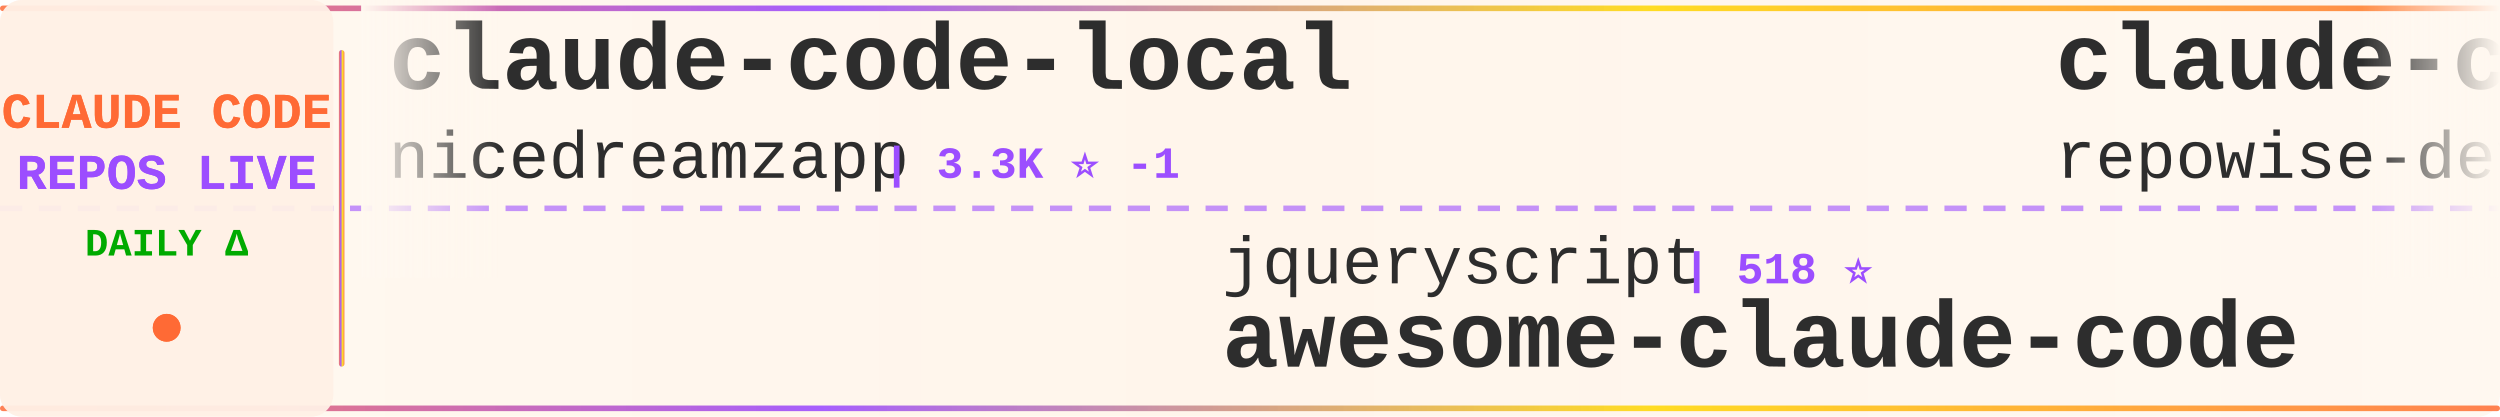
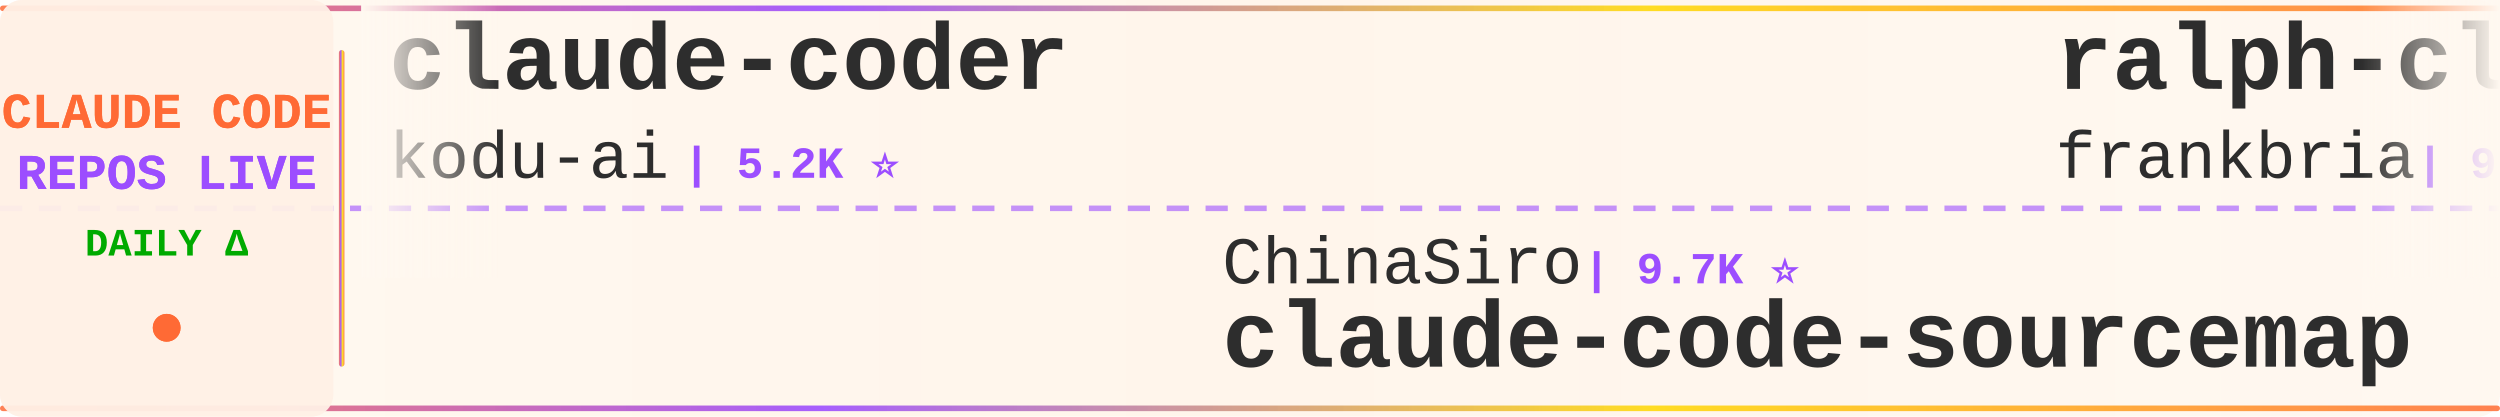
<svg xmlns="http://www.w3.org/2000/svg" width="900" height="150">
  <defs>
    <linearGradient id="tickerBg" x1="0%" y1="0%" x2="100%" y2="0%">
      <stop offset="0%" style="stop-color:#fff8f0;stop-opacity:0.98" />
      <stop offset="50%" style="stop-color:#fff5eb;stop-opacity:1" />
      <stop offset="100%" style="stop-color:#fff8f0;stop-opacity:0.98" />
    </linearGradient>
    <linearGradient id="borderGrad" x1="0%" y1="0%" x2="100%" y2="0%">
      <stop offset="0%" style="stop-color:#FF6B35;stop-opacity:0.85">
        <animate attributeName="stop-opacity" values="0.85;1;0.85" dur="2s" repeatCount="indefinite" />
      </stop>
      <stop offset="33%" style="stop-color:#9C4EFF;stop-opacity:0.9">
        <animate attributeName="stop-opacity" values="0.9;1;0.9" dur="2.2s" repeatCount="indefinite" />
      </stop>
      <stop offset="66%" style="stop-color:#FFD700;stop-opacity:0.85">
        <animate attributeName="stop-opacity" values="0.85;1;0.85" dur="1.8s" repeatCount="indefinite" />
      </stop>
      <stop offset="100%" style="stop-color:#FF6B35;stop-opacity:0.85">
        <animate attributeName="stop-opacity" values="0.85;1;0.85" dur="2s" repeatCount="indefinite" />
      </stop>
    </linearGradient>
    <filter id="textGlow">
      <feGaussianBlur stdDeviation="0.15" result="coloredBlur" />
      <feMerge>
        <feMergeNode in="coloredBlur" />
        <feMergeNode in="SourceGraphic" />
      </feMerge>
    </filter>
    <filter id="metricGlow">
      <feGaussianBlur stdDeviation="0.2" result="coloredBlur" />
      <feMerge>
        <feMergeNode in="coloredBlur" />
        <feMergeNode in="SourceGraphic" />
      </feMerge>
    </filter>
    <linearGradient id="leftFade" x1="0%" y1="0%" x2="100%" y2="0%">
      <stop offset="0%" style="stop-color:#fff8f0;stop-opacity:1" />
      <stop offset="100%" style="stop-color:#fff8f0;stop-opacity:0" />
    </linearGradient>
    <linearGradient id="rightFade" x1="0%" y1="0%" x2="100%" y2="0%">
      <stop offset="0%" style="stop-color:#fff8f0;stop-opacity:0" />
      <stop offset="100%" style="stop-color:#fff8f0;stop-opacity:1" />
    </linearGradient>
  </defs>
  <rect width="900" height="150" fill="url(#tickerBg)" rx="8" />
  <rect x="0" y="2" width="900" height="2" fill="url(#borderGrad)" rx="1" />
  <rect x="0" y="146" width="900" height="2" fill="url(#borderGrad)" rx="1" />
  <line x1="0" y1="75" x2="900" y2="75" stroke="#9C4EFF" stroke-width="2" stroke-dasharray="8 6" opacity="0.6" />
  <rect x="0" y="0" width="120" height="150" fill="#fff0e6" opacity="0.95" rx="8" />
  <text x="60" y="46" font-family="'Courier New', monospace" font-size="18" font-weight="bold" fill="#FF6B35" text-anchor="middle" filter="url(#textGlow)">
    CLAUDE CODE
  </text>
  <text x="60" y="68" font-family="'Courier New', monospace" font-size="18" font-weight="bold" fill="#9C4EFF" text-anchor="middle" filter="url(#textGlow)">
    REPOS LIVE
  </text>
  <text x="60" y="92" font-family="'Courier New', monospace" font-size="14" font-weight="bold" fill="#00aa00" text-anchor="middle">
    DAILY Δ
  </text>
  <circle cx="60" cy="118" r="5" fill="#FF6B35" filter="url(#metricGlow)">
    <animate attributeName="r" values="4;6;4" dur="1.5s" repeatCount="indefinite" />
    <animate attributeName="opacity" values="0.6;1;0.6" dur="1.5s" repeatCount="indefinite" />
  </circle>
  <rect x="122" y="18" width="2" height="114" fill="url(#borderGrad)" rx="1" />
  <clipPath id="tickerClip">
    <rect x="130" y="0" width="770" height="150" />
  </clipPath>
  <g clip-path="url(#tickerClip)">
    <g id="tickerItems">
      <animateTransform attributeName="transform" attributeType="XML" type="translate" from="0 0" to="-3000 0" dur="54s" repeatCount="indefinite" />
      <g transform="translate(0, 0)">
-         <text x="140" y="32" font-family="'Courier New', monospace" font-size="34" font-weight="bold" fill="#2d2d2d">claude-code-local</text>
-         <text x="140" y="64" font-family="'Courier New', monospace" font-size="24" font-weight="normal" fill="#2d2d2d" opacity="1.0">nicedreamzapp</text>
-         <text x="318" y="64" font-family="'Courier New', monospace" font-size="16" font-weight="bold" fill="#9C4EFF"> | 3.3K ⭐ -1</text>
+         <text x="140" y="32" font-family="'Courier New', monospace" font-size="34" font-weight="bold" fill="#2d2d2d">claude-coder</text>
+         <text x="140" y="64" font-family="'Courier New', monospace" font-size="24" font-weight="normal" fill="#2d2d2d" opacity="1.0">kodu-ai</text>
+         <text x="246" y="64" font-family="'Courier New', monospace" font-size="16" font-weight="bold" fill="#9C4EFF"> | 5.2K ⭐</text>
      </g>
      <g transform="translate(300, 0)">
-         <text x="140" y="102" font-family="'Courier New', monospace" font-size="24" font-weight="normal" fill="#2d2d2d" opacity="1.0">jqueryscript</text>
-         <text x="306" y="102" font-family="'Courier New', monospace" font-size="16" font-weight="bold" fill="#9C4EFF"> | 518 ⭐</text>
-         <text x="140" y="132" font-family="'Courier New', monospace" font-size="34" font-weight="bold" fill="#2d2d2d">awesome-claude-code</text>
+         <text x="140" y="102" font-family="'Courier New', monospace" font-size="24" font-weight="normal" fill="#2d2d2d" opacity="1.0">ChinaSiro</text>
+         <text x="270" y="102" font-family="'Courier New', monospace" font-size="16" font-weight="bold" fill="#9C4EFF"> | 9.7K ⭐</text>
+         <text x="140" y="132" font-family="'Courier New', monospace" font-size="34" font-weight="bold" fill="#2d2d2d">claude-code-sourcemap</text>
      </g>
      <g transform="translate(600, 0)">
-         <text x="140" y="32" font-family="'Courier New', monospace" font-size="34" font-weight="bold" fill="#2d2d2d">claude-code-prompts</text>
-         <text x="140" y="64" font-family="'Courier New', monospace" font-size="24" font-weight="normal" fill="#2d2d2d" opacity="1.0">repowise-dev</text>
-         <text x="306" y="64" font-family="'Courier New', monospace" font-size="16" font-weight="bold" fill="#9C4EFF"> | 1.2K ⭐</text>
-       </g>
-       <g transform="translate(900, 0)">
-         <text x="140" y="102" font-family="'Courier New', monospace" font-size="24" font-weight="normal" fill="#2d2d2d" opacity="1.0">VILA-Lab</text>
-         <text x="258" y="102" font-family="'Courier New', monospace" font-size="16" font-weight="bold" fill="#9C4EFF"> | 2.1K ⭐</text>
-         <text x="140" y="132" font-family="'Courier New', monospace" font-size="34" font-weight="bold" fill="#2d2d2d">Dive-into-Claude-Code</text>
-       </g>
-       <g transform="translate(1200, 0)">
-         <text x="140" y="32" font-family="'Courier New', monospace" font-size="34" font-weight="bold" fill="#2d2d2d">ClaudeCode</text>
-         <text x="140" y="64" font-family="'Courier New', monospace" font-size="24" font-weight="normal" fill="#2d2d2d" opacity="1.0">guanshan</text>
-         <text x="258" y="64" font-family="'Courier New', monospace" font-size="16" font-weight="bold" fill="#9C4EFF"> | 61 ⭐</text>
-       </g>
-       <g transform="translate(1500, 0)">
-         <text x="140" y="102" font-family="'Courier New', monospace" font-size="24" font-weight="normal" fill="#2d2d2d" opacity="1.0">pengchengneo</text>
-         <text x="306" y="102" font-family="'Courier New', monospace" font-size="16" font-weight="bold" fill="#9C4EFF"> | 1.8K ⭐</text>
-         <text x="140" y="132" font-family="'Courier New', monospace" font-size="34" font-weight="bold" fill="#2d2d2d">Claude-Code</text>
-       </g>
-       <g transform="translate(1800, 0)">
-         <text x="140" y="32" font-family="'Courier New', monospace" font-size="34" font-weight="bold" fill="#2d2d2d">ECC</text>
-         <text x="140" y="64" font-family="'Courier New', monospace" font-size="24" font-weight="normal" fill="#2d2d2d" opacity="1.0">affaan-m</text>
-         <text x="258" y="64" font-family="'Courier New', monospace" font-size="16" font-weight="bold" fill="#9C4EFF"> | 264.8K ⭐ +71</text>
-       </g>
-       <g transform="translate(2100, 0)">
-         <text x="140" y="102" font-family="'Courier New', monospace" font-size="24" font-weight="normal" fill="#2d2d2d" opacity="1.0">huangjia2019</text>
-         <text x="306" y="102" font-family="'Courier New', monospace" font-size="16" font-weight="bold" fill="#9C4EFF"> | 1.1K ⭐</text>
-         <text x="140" y="132" font-family="'Courier New', monospace" font-size="34" font-weight="bold" fill="#2d2d2d">claude-code-engineering</text>
-       </g>
-       <g transform="translate(2400, 0)">
        <text x="140" y="32" font-family="'Courier New', monospace" font-size="34" font-weight="bold" fill="#2d2d2d">ralph-claude-code</text>
        <text x="140" y="64" font-family="'Courier New', monospace" font-size="24" font-weight="normal" fill="#2d2d2d" opacity="1.0">frankbria</text>
        <text x="270" y="64" font-family="'Courier New', monospace" font-size="16" font-weight="bold" fill="#9C4EFF"> | 9.6K ⭐</text>
      </g>
+       <g transform="translate(900, 0)">
+         <text x="140" y="102" font-family="'Courier New', monospace" font-size="24" font-weight="normal" fill="#2d2d2d" opacity="1.0">edmund-io</text>
+         <text x="270" y="102" font-family="'Courier New', monospace" font-size="16" font-weight="bold" fill="#9C4EFF"> | 1.5K ⭐</text>
+         <text x="140" y="132" font-family="'Courier New', monospace" font-size="34" font-weight="bold" fill="#2d2d2d">edmunds-claude-code</text>
+       </g>
+       <g transform="translate(1200, 0)">
+         <text x="140" y="32" font-family="'Courier New', monospace" font-size="34" font-weight="bold" fill="#2d2d2d">Auto-claude-code-researc...</text>
+         <text x="140" y="64" font-family="'Courier New', monospace" font-size="24" font-weight="normal" fill="#2d2d2d" opacity="1.0">wanshuiyin</text>
+         <text x="282" y="64" font-family="'Courier New', monospace" font-size="16" font-weight="bold" fill="#9C4EFF"> | 16.5K ⭐ +9</text>
+       </g>
+       <g transform="translate(1500, 0)">
+         <text x="140" y="102" font-family="'Courier New', monospace" font-size="24" font-weight="normal" fill="#2d2d2d" opacity="1.0">digitalsamba</text>
+         <text x="306" y="102" font-family="'Courier New', monospace" font-size="16" font-weight="bold" fill="#9C4EFF"> | 2.1K ⭐ +1</text>
+         <text x="140" y="132" font-family="'Courier New', monospace" font-size="34" font-weight="bold" fill="#2d2d2d">claude-code-video-toolki...</text>
+       </g>
+       <g transform="translate(1800, 0)">
+         <text x="140" y="32" font-family="'Courier New', monospace" font-size="34" font-weight="bold" fill="#2d2d2d">claude-code-reverse</text>
+         <text x="140" y="64" font-family="'Courier New', monospace" font-size="24" font-weight="normal" fill="#2d2d2d" opacity="1.0">Yuyz0112</text>
+         <text x="258" y="64" font-family="'Courier New', monospace" font-size="16" font-weight="bold" fill="#9C4EFF"> | 2.4K ⭐</text>
+       </g>
+       <g transform="translate(2100, 0)">
+         <text x="140" y="102" font-family="'Courier New', monospace" font-size="24" font-weight="normal" fill="#2d2d2d" opacity="1.0">Yeachan-Heo</text>
+         <text x="294" y="102" font-family="'Courier New', monospace" font-size="16" font-weight="bold" fill="#9C4EFF"> | 39.3K ⭐ +2</text>
+         <text x="140" y="132" font-family="'Courier New', monospace" font-size="34" font-weight="bold" fill="#2d2d2d">oh-my-claudecode</text>
+       </g>
+       <g transform="translate(2400, 0)">
+         <text x="140" y="32" font-family="'Courier New', monospace" font-size="34" font-weight="bold" fill="#2d2d2d">claude-code-hub</text>
+         <text x="140" y="64" font-family="'Courier New', monospace" font-size="24" font-weight="normal" fill="#2d2d2d" opacity="1.0">ding113</text>
+         <text x="246" y="64" font-family="'Courier New', monospace" font-size="16" font-weight="bold" fill="#9C4EFF"> | 3.4K ⭐</text>
+       </g>
      <g transform="translate(2700, 0)">
-         <text x="140" y="102" font-family="'Courier New', monospace" font-size="24" font-weight="normal" fill="#2d2d2d" opacity="1.0">Maciek-roboblog</text>
-         <text x="342" y="102" font-family="'Courier New', monospace" font-size="16" font-weight="bold" fill="#9C4EFF"> | 8.7K ⭐</text>
-         <text x="140" y="132" font-family="'Courier New', monospace" font-size="34" font-weight="bold" fill="#2d2d2d">Claude-Code-Usage-Monito...</text>
+         <text x="140" y="102" font-family="'Courier New', monospace" font-size="24" font-weight="normal" fill="#2d2d2d" opacity="1.0">anthropics</text>
+         <text x="282" y="102" font-family="'Courier New', monospace" font-size="16" font-weight="bold" fill="#9C4EFF"> | 987 ⭐</text>
+         <text x="140" y="132" font-family="'Courier New', monospace" font-size="34" font-weight="bold" fill="#2d2d2d">claude-code-base-action</text>
      </g>
      <g transform="translate(3000, 0)">
-         <text x="140" y="32" font-family="'Courier New', monospace" font-size="34" font-weight="bold" fill="#2d2d2d">claude-code-local</text>
-         <text x="140" y="64" font-family="'Courier New', monospace" font-size="24" font-weight="normal" fill="#2d2d2d" opacity="1.0">nicedreamzapp</text>
-         <text x="318" y="64" font-family="'Courier New', monospace" font-size="16" font-weight="bold" fill="#9C4EFF"> | 3.3K ⭐ -1</text>
+         <text x="140" y="32" font-family="'Courier New', monospace" font-size="34" font-weight="bold" fill="#2d2d2d">claude-coder</text>
+         <text x="140" y="64" font-family="'Courier New', monospace" font-size="24" font-weight="normal" fill="#2d2d2d" opacity="1.0">kodu-ai</text>
+         <text x="246" y="64" font-family="'Courier New', monospace" font-size="16" font-weight="bold" fill="#9C4EFF"> | 5.2K ⭐</text>
      </g>
      <g transform="translate(3300, 0)">
-         <text x="140" y="102" font-family="'Courier New', monospace" font-size="24" font-weight="normal" fill="#2d2d2d" opacity="1.0">jqueryscript</text>
-         <text x="306" y="102" font-family="'Courier New', monospace" font-size="16" font-weight="bold" fill="#9C4EFF"> | 518 ⭐</text>
-         <text x="140" y="132" font-family="'Courier New', monospace" font-size="34" font-weight="bold" fill="#2d2d2d">awesome-claude-code</text>
+         <text x="140" y="102" font-family="'Courier New', monospace" font-size="24" font-weight="normal" fill="#2d2d2d" opacity="1.0">ChinaSiro</text>
+         <text x="270" y="102" font-family="'Courier New', monospace" font-size="16" font-weight="bold" fill="#9C4EFF"> | 9.7K ⭐</text>
+         <text x="140" y="132" font-family="'Courier New', monospace" font-size="34" font-weight="bold" fill="#2d2d2d">claude-code-sourcemap</text>
      </g>
      <g transform="translate(3600, 0)">
-         <text x="140" y="32" font-family="'Courier New', monospace" font-size="34" font-weight="bold" fill="#2d2d2d">claude-code-prompts</text>
-         <text x="140" y="64" font-family="'Courier New', monospace" font-size="24" font-weight="normal" fill="#2d2d2d" opacity="1.0">repowise-dev</text>
-         <text x="306" y="64" font-family="'Courier New', monospace" font-size="16" font-weight="bold" fill="#9C4EFF"> | 1.2K ⭐</text>
+         <text x="140" y="32" font-family="'Courier New', monospace" font-size="34" font-weight="bold" fill="#2d2d2d">ralph-claude-code</text>
+         <text x="140" y="64" font-family="'Courier New', monospace" font-size="24" font-weight="normal" fill="#2d2d2d" opacity="1.0">frankbria</text>
+         <text x="270" y="64" font-family="'Courier New', monospace" font-size="16" font-weight="bold" fill="#9C4EFF"> | 9.6K ⭐</text>
      </g>
      <g transform="translate(3900, 0)">
-         <text x="140" y="102" font-family="'Courier New', monospace" font-size="24" font-weight="normal" fill="#2d2d2d" opacity="1.0">VILA-Lab</text>
-         <text x="258" y="102" font-family="'Courier New', monospace" font-size="16" font-weight="bold" fill="#9C4EFF"> | 2.1K ⭐</text>
-         <text x="140" y="132" font-family="'Courier New', monospace" font-size="34" font-weight="bold" fill="#2d2d2d">Dive-into-Claude-Code</text>
+         <text x="140" y="102" font-family="'Courier New', monospace" font-size="24" font-weight="normal" fill="#2d2d2d" opacity="1.0">edmund-io</text>
+         <text x="270" y="102" font-family="'Courier New', monospace" font-size="16" font-weight="bold" fill="#9C4EFF"> | 1.5K ⭐</text>
+         <text x="140" y="132" font-family="'Courier New', monospace" font-size="34" font-weight="bold" fill="#2d2d2d">edmunds-claude-code</text>
      </g>
    </g>
  </g>
  <rect x="130" y="0" width="50" height="100" fill="url(#leftFade)" />
  <rect x="850" y="0" width="50" height="100" fill="url(#rightFade)" />
</svg>
